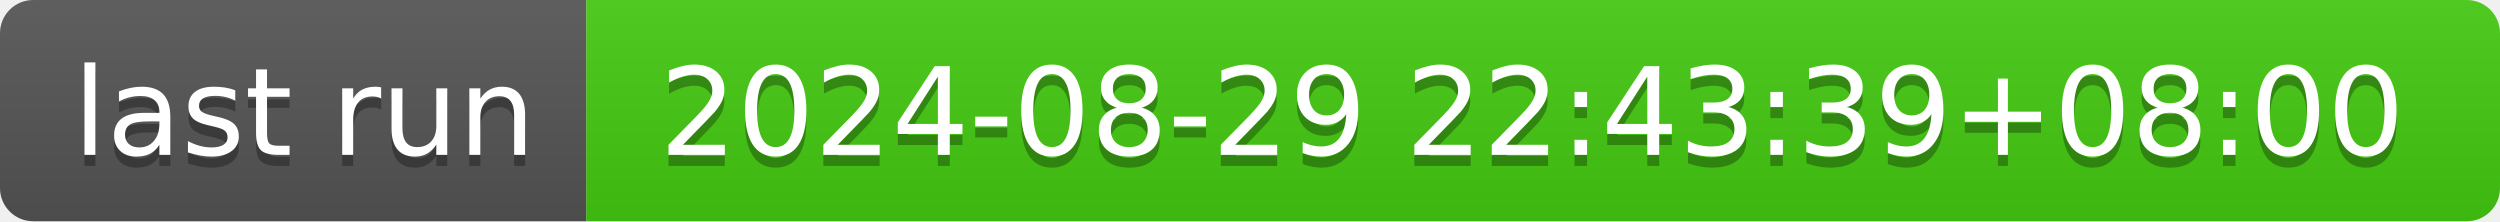
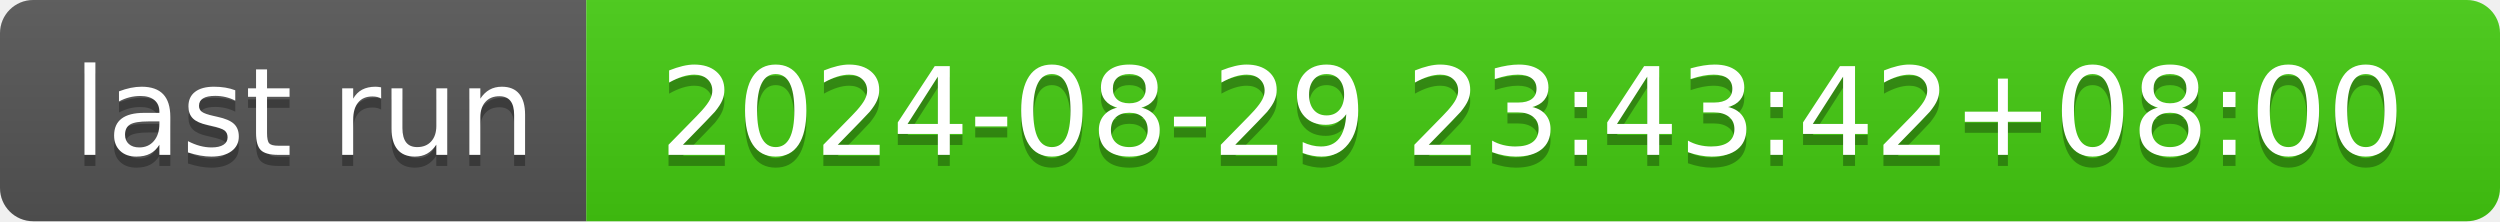
- <svg xmlns="http://www.w3.org/2000/svg" width="226" height="20" role="img" aria-label="last run: 2024-08-29 22:43:39+08:00">
+ <svg xmlns="http://www.w3.org/2000/svg" width="226" height="20" role="img" aria-label="last run: 2024-08-29 23:43:42+08:00">
  <linearGradient id="s" x2="0" y2="100%">
    <stop offset="0" stop-color="#bbb" stop-opacity=".1" />
    <stop offset="1" stop-opacity=".1" />
  </linearGradient>
  <clipPath id="r">
    <rect width="226" height="20" rx="3" fill="#fff" />
  </clipPath>
  <g clip-path="url(#r)">
    <rect width="53" height="20" fill="#555" />
    <rect x="53" width="173" height="20" fill="#4c1" />
    <rect width="226" height="20" fill="url(#s)" />
  </g>
  <g fill="#fff" text-anchor="middle" font-family="Verdana,Geneva,DejaVu Sans,sans-serif" text-rendering="geometricPrecision" font-size="110">
    <text aria-hidden="true" x="275" y="150" fill="#010101" fill-opacity=".3" transform="scale(.1)" textLength="430">last run</text>
    <text x="275" y="140" transform="scale(.1)" fill="#fff" textLength="430">last run</text>
-     <text aria-hidden="true" x="1385" y="150" fill="#010101" fill-opacity=".3" transform="scale(.1)" textLength="1630">2024-08-29 22:43:39+08:00</text>
-     <text x="1385" y="140" transform="scale(.1)" fill="#fff" textLength="1630">2024-08-29 22:43:39+08:00</text>
+     <text aria-hidden="true" x="1385" y="150" fill="#010101" fill-opacity=".3" transform="scale(.1)" textLength="1630">2024-08-29 23:43:42+08:00</text>
+     <text x="1385" y="140" transform="scale(.1)" fill="#fff" textLength="1630">2024-08-29 23:43:42+08:00</text>
  </g>
</svg>
